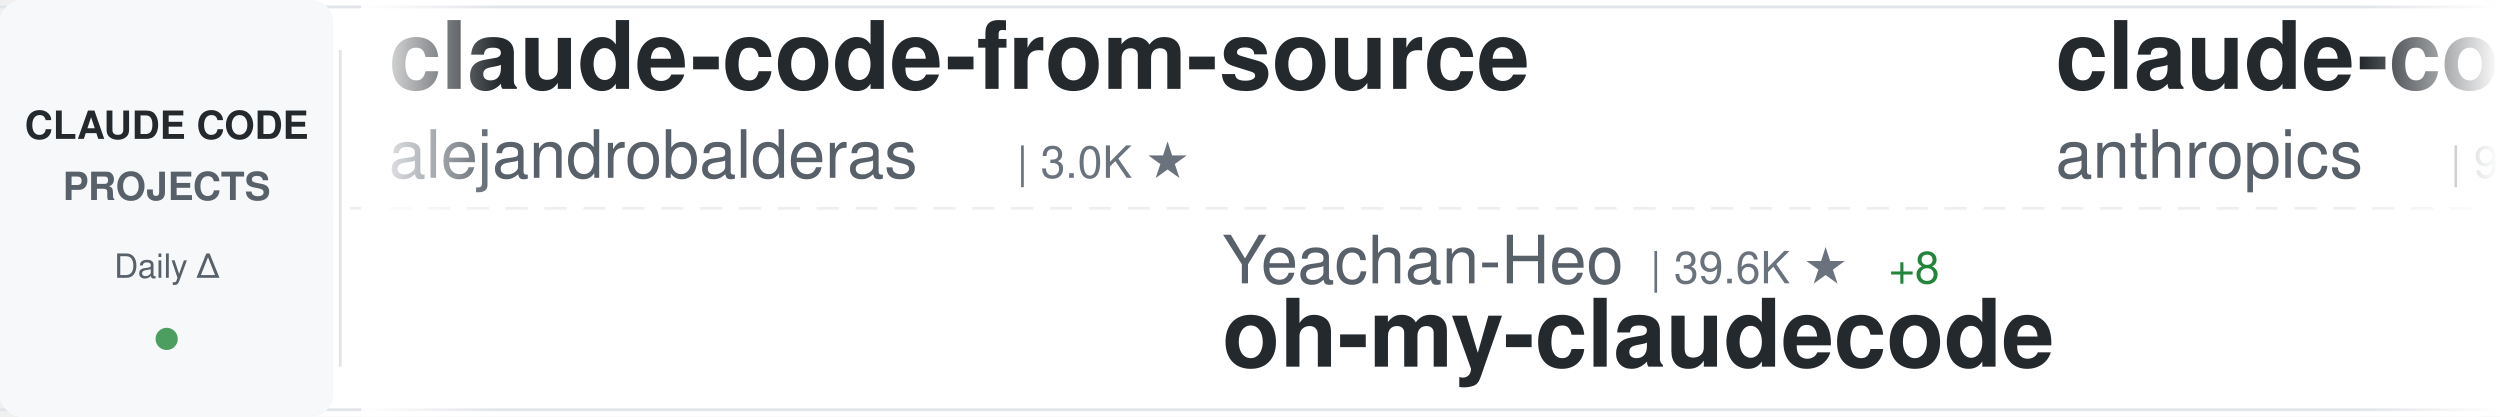
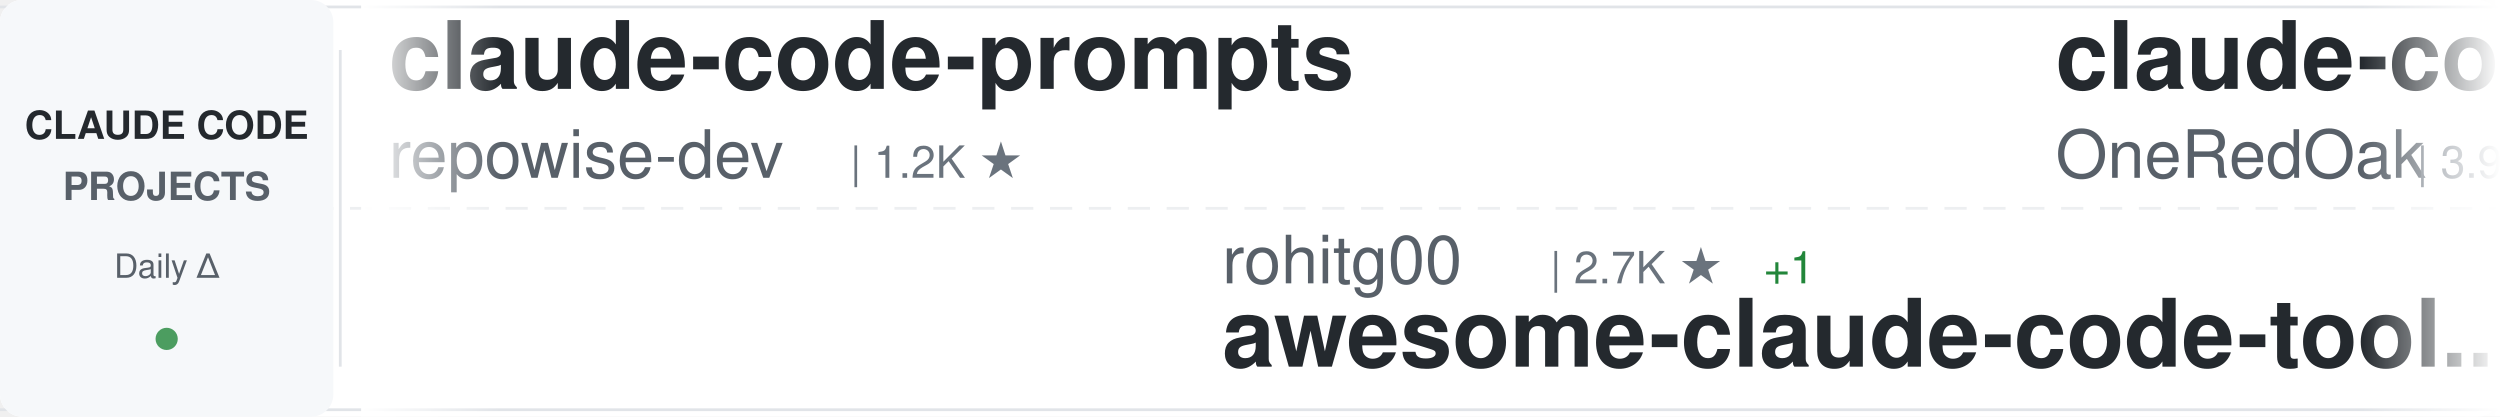
<svg xmlns="http://www.w3.org/2000/svg" width="900" height="150">
  <defs>
    <linearGradient id="awesomeLeftFade" x1="0%" y1="0%" x2="100%" y2="0%">
      <stop offset="0%" style="stop-color:#ffffff;stop-opacity:1" />
      <stop offset="100%" style="stop-color:#ffffff;stop-opacity:0" />
    </linearGradient>
    <linearGradient id="awesomeRightFade" x1="0%" y1="0%" x2="100%" y2="0%">
      <stop offset="0%" style="stop-color:#ffffff;stop-opacity:0" />
      <stop offset="100%" style="stop-color:#ffffff;stop-opacity:1" />
    </linearGradient>
  </defs>
  <rect width="900" height="150" fill="#ffffff" rx="8" />
  <rect x="0" y="2" width="900" height="1" fill="#e1e4e8" />
  <rect x="0" y="147" width="900" height="1" fill="#e1e4e8" />
  <line x1="0" y1="75" x2="900" y2="75" stroke="#e1e4e8" stroke-width="1" stroke-dasharray="8 6" opacity="0.6" />
  <rect x="0" y="0" width="120" height="150" fill="#f6f8fa" rx="8" />
  <text x="60" y="50" font-family="-apple-system, BlinkMacSystemFont, 'Segoe UI', Helvetica, Arial, sans-serif" font-size="14" font-weight="600" fill="#24292e" text-anchor="middle">CLAUDE CODE</text>
  <text x="60" y="72" font-family="-apple-system, BlinkMacSystemFont, 'Segoe UI', Helvetica, Arial, sans-serif" font-size="14" font-weight="600" fill="#586069" text-anchor="middle">PROJECTS</text>
  <text x="60" y="100" font-family="-apple-system, BlinkMacSystemFont, 'Segoe UI', Helvetica, Arial, sans-serif" font-size="12" font-weight="500" fill="#586069" text-anchor="middle">Daily Δ</text>
  <circle cx="60" cy="122" r="4" fill="#22863a" opacity="0.8" />
  <rect x="122" y="18" width="1" height="114" fill="#e1e4e8" />
  <clipPath id="awesomeTickerClip">
    <rect x="130" y="0" width="770" height="150" />
  </clipPath>
  <g clip-path="url(#awesomeTickerClip)">
    <g id="awesomeTickerItems">
      <animateTransform attributeName="transform" attributeType="XML" type="translate" from="0 0" to="-3000 0" dur="54s" repeatCount="indefinite" />
      <g transform="translate(0, 0)">
-         <text x="140" y="32" font-family="-apple-system, BlinkMacSystemFont, 'Segoe UI', Helvetica, Arial, sans-serif" font-size="34" font-weight="600" fill="#24292e">claude-code-from-source</text>
-         <text x="140" y="64" font-family="-apple-system, BlinkMacSystemFont, 'Segoe UI', Helvetica, Arial, sans-serif" font-size="24" font-weight="400" fill="#586069">alejandrobalderas</text>
-         <text x="366" y="64" font-family="-apple-system, BlinkMacSystemFont, 'Segoe UI', Helvetica, Arial, sans-serif" font-size="16" font-weight="500" fill="#6a737d">| 3.0K ★</text>
+         <text x="140" y="32" font-family="-apple-system, BlinkMacSystemFont, 'Segoe UI', Helvetica, Arial, sans-serif" font-size="34" font-weight="600" fill="#24292e">claude-code-prompts</text>
+         <text x="140" y="64" font-family="-apple-system, BlinkMacSystemFont, 'Segoe UI', Helvetica, Arial, sans-serif" font-size="24" font-weight="400" fill="#586069">repowise-dev</text>
+         <text x="306" y="64" font-family="-apple-system, BlinkMacSystemFont, 'Segoe UI', Helvetica, Arial, sans-serif" font-size="16" font-weight="500" fill="#6a737d">| 1.2K ★</text>
      </g>
      <g transform="translate(300, 0)">
-         <text x="140" y="102" font-family="-apple-system, BlinkMacSystemFont, 'Segoe UI', Helvetica, Arial, sans-serif" font-size="24" font-weight="400" fill="#586069">Yeachan-Heo</text>
-         <text x="294" y="102" font-family="-apple-system, BlinkMacSystemFont, 'Segoe UI', Helvetica, Arial, sans-serif" font-size="16" font-weight="500" fill="#6a737d">| 39.6K ★</text>
-         <text x="380" y="102" font-family="-apple-system, BlinkMacSystemFont, 'Segoe UI', Helvetica, Arial, sans-serif" font-size="16" font-weight="500" fill="#22863a"> +8</text>
-         <text x="140" y="132" font-family="-apple-system, BlinkMacSystemFont, 'Segoe UI', Helvetica, Arial, sans-serif" font-size="34" font-weight="600" fill="#24292e">oh-my-claudecode</text>
+         <text x="140" y="102" font-family="-apple-system, BlinkMacSystemFont, 'Segoe UI', Helvetica, Arial, sans-serif" font-size="24" font-weight="400" fill="#586069">rohitg00</text>
+         <text x="258" y="102" font-family="-apple-system, BlinkMacSystemFont, 'Segoe UI', Helvetica, Arial, sans-serif" font-size="16" font-weight="500" fill="#6a737d">| 2.7K ★</text>
+         <text x="335" y="102" font-family="-apple-system, BlinkMacSystemFont, 'Segoe UI', Helvetica, Arial, sans-serif" font-size="16" font-weight="500" fill="#22863a"> +1</text>
+         <text x="140" y="132" font-family="-apple-system, BlinkMacSystemFont, 'Segoe UI', Helvetica, Arial, sans-serif" font-size="34" font-weight="600" fill="#24292e">awesome-claude-code-tool...</text>
      </g>
      <g transform="translate(600, 0)">
-         <text x="140" y="32" font-family="-apple-system, BlinkMacSystemFont, 'Segoe UI', Helvetica, Arial, sans-serif" font-size="34" font-weight="600" fill="#24292e">claude-code-base-action</text>
-         <text x="140" y="64" font-family="-apple-system, BlinkMacSystemFont, 'Segoe UI', Helvetica, Arial, sans-serif" font-size="24" font-weight="400" fill="#586069">anthropics</text>
-         <text x="282" y="64" font-family="-apple-system, BlinkMacSystemFont, 'Segoe UI', Helvetica, Arial, sans-serif" font-size="16" font-weight="500" fill="#6a737d">| 997 ★</text>
+         <text x="140" y="32" font-family="-apple-system, BlinkMacSystemFont, 'Segoe UI', Helvetica, Arial, sans-serif" font-size="34" font-weight="600" fill="#24292e">claude-code-workflows</text>
+         <text x="140" y="64" font-family="-apple-system, BlinkMacSystemFont, 'Segoe UI', Helvetica, Arial, sans-serif" font-size="24" font-weight="400" fill="#586069">OneRedOak</text>
+         <text x="270" y="64" font-family="-apple-system, BlinkMacSystemFont, 'Segoe UI', Helvetica, Arial, sans-serif" font-size="16" font-weight="500" fill="#6a737d">| 3.9K ★</text>
+         <text x="347" y="64" font-family="-apple-system, BlinkMacSystemFont, 'Segoe UI', Helvetica, Arial, sans-serif" font-size="16" font-weight="500" fill="#22863a"> +1</text>
      </g>
      <g transform="translate(900, 0)">
-         <text x="140" y="102" font-family="-apple-system, BlinkMacSystemFont, 'Segoe UI', Helvetica, Arial, sans-serif" font-size="24" font-weight="400" fill="#586069">disler</text>
-         <text x="234" y="102" font-family="-apple-system, BlinkMacSystemFont, 'Segoe UI', Helvetica, Arial, sans-serif" font-size="16" font-weight="500" fill="#6a737d">| 3.9K ★</text>
-         <text x="311" y="102" font-family="-apple-system, BlinkMacSystemFont, 'Segoe UI', Helvetica, Arial, sans-serif" font-size="16" font-weight="500" fill="#22863a"> +1</text>
-         <text x="140" y="132" font-family="-apple-system, BlinkMacSystemFont, 'Segoe UI', Helvetica, Arial, sans-serif" font-size="34" font-weight="600" fill="#24292e">claude-code-hooks-master...</text>
+         <text x="140" y="102" font-family="-apple-system, BlinkMacSystemFont, 'Segoe UI', Helvetica, Arial, sans-serif" font-size="24" font-weight="400" fill="#586069">multica-ai</text>
+         <text x="282" y="102" font-family="-apple-system, BlinkMacSystemFont, 'Segoe UI', Helvetica, Arial, sans-serif" font-size="16" font-weight="500" fill="#6a737d">| 217.4K ★</text>
+         <text x="377" y="102" font-family="-apple-system, BlinkMacSystemFont, 'Segoe UI', Helvetica, Arial, sans-serif" font-size="16" font-weight="500" fill="#22863a"> +52</text>
+         <text x="140" y="132" font-family="-apple-system, BlinkMacSystemFont, 'Segoe UI', Helvetica, Arial, sans-serif" font-size="34" font-weight="600" fill="#24292e">andrej-karpathy-skills</text>
      </g>
      <g transform="translate(1200, 0)">
-         <text x="140" y="32" font-family="-apple-system, BlinkMacSystemFont, 'Segoe UI', Helvetica, Arial, sans-serif" font-size="34" font-weight="600" fill="#24292e">claude-code-source-code-...</text>
-         <text x="140" y="64" font-family="-apple-system, BlinkMacSystemFont, 'Segoe UI', Helvetica, Arial, sans-serif" font-size="24" font-weight="400" fill="#586069">ghuntley</text>
-         <text x="258" y="64" font-family="-apple-system, BlinkMacSystemFont, 'Segoe UI', Helvetica, Arial, sans-serif" font-size="16" font-weight="500" fill="#6a737d">| 991 ★</text>
+         <text x="140" y="32" font-family="-apple-system, BlinkMacSystemFont, 'Segoe UI', Helvetica, Arial, sans-serif" font-size="34" font-weight="600" fill="#24292e">claude-code-settings</text>
+         <text x="140" y="64" font-family="-apple-system, BlinkMacSystemFont, 'Segoe UI', Helvetica, Arial, sans-serif" font-size="24" font-weight="400" fill="#586069">feiskyer</text>
+         <text x="258" y="64" font-family="-apple-system, BlinkMacSystemFont, 'Segoe UI', Helvetica, Arial, sans-serif" font-size="16" font-weight="500" fill="#6a737d">| 1.7K ★</text>
+         <text x="335" y="64" font-family="-apple-system, BlinkMacSystemFont, 'Segoe UI', Helvetica, Arial, sans-serif" font-size="16" font-weight="500" fill="#cb2431"> -1</text>
      </g>
      <g transform="translate(1500, 0)">
+         <text x="140" y="102" font-family="-apple-system, BlinkMacSystemFont, 'Segoe UI', Helvetica, Arial, sans-serif" font-size="24" font-weight="400" fill="#586069">anthropics</text>
+         <text x="282" y="102" font-family="-apple-system, BlinkMacSystemFont, 'Segoe UI', Helvetica, Arial, sans-serif" font-size="16" font-weight="500" fill="#6a737d">| 997 ★</text>
+         <text x="140" y="132" font-family="-apple-system, BlinkMacSystemFont, 'Segoe UI', Helvetica, Arial, sans-serif" font-size="34" font-weight="600" fill="#24292e">claude-code-base-action</text>
+       </g>
+       <g transform="translate(1800, 0)">
+         <text x="140" y="32" font-family="-apple-system, BlinkMacSystemFont, 'Segoe UI', Helvetica, Arial, sans-serif" font-size="34" font-weight="600" fill="#24292e">awesome-claude-code</text>
+         <text x="140" y="64" font-family="-apple-system, BlinkMacSystemFont, 'Segoe UI', Helvetica, Arial, sans-serif" font-size="24" font-weight="400" fill="#586069">jqueryscript</text>
+         <text x="306" y="64" font-family="-apple-system, BlinkMacSystemFont, 'Segoe UI', Helvetica, Arial, sans-serif" font-size="16" font-weight="500" fill="#6a737d">| 523 ★</text>
+         <text x="374" y="64" font-family="-apple-system, BlinkMacSystemFont, 'Segoe UI', Helvetica, Arial, sans-serif" font-size="16" font-weight="500" fill="#22863a"> +1</text>
+       </g>
+       <g transform="translate(2100, 0)">
+         <text x="140" y="102" font-family="-apple-system, BlinkMacSystemFont, 'Segoe UI', Helvetica, Arial, sans-serif" font-size="24" font-weight="400" fill="#586069">ykdojo</text>
+         <text x="234" y="102" font-family="-apple-system, BlinkMacSystemFont, 'Segoe UI', Helvetica, Arial, sans-serif" font-size="16" font-weight="500" fill="#6a737d">| 10.2K ★</text>
+         <text x="320" y="102" font-family="-apple-system, BlinkMacSystemFont, 'Segoe UI', Helvetica, Arial, sans-serif" font-size="16" font-weight="500" fill="#22863a"> +2</text>
+         <text x="140" y="132" font-family="-apple-system, BlinkMacSystemFont, 'Segoe UI', Helvetica, Arial, sans-serif" font-size="34" font-weight="600" fill="#24292e">claude-code-tips</text>
+       </g>
+       <g transform="translate(2400, 0)">
+         <text x="140" y="32" font-family="-apple-system, BlinkMacSystemFont, 'Segoe UI', Helvetica, Arial, sans-serif" font-size="34" font-weight="600" fill="#24292e">claude_codex_bridge</text>
+         <text x="140" y="64" font-family="-apple-system, BlinkMacSystemFont, 'Segoe UI', Helvetica, Arial, sans-serif" font-size="24" font-weight="400" fill="#586069">SeemSeam</text>
+         <text x="258" y="64" font-family="-apple-system, BlinkMacSystemFont, 'Segoe UI', Helvetica, Arial, sans-serif" font-size="16" font-weight="500" fill="#6a737d">| 3.6K ★</text>
+         <text x="335" y="64" font-family="-apple-system, BlinkMacSystemFont, 'Segoe UI', Helvetica, Arial, sans-serif" font-size="16" font-weight="500" fill="#22863a"> +1</text>
+       </g>
+       <g transform="translate(2700, 0)">
        <text x="140" y="102" font-family="-apple-system, BlinkMacSystemFont, 'Segoe UI', Helvetica, Arial, sans-serif" font-size="24" font-weight="400" fill="#586069">shanraisshan</text>
        <text x="306" y="102" font-family="-apple-system, BlinkMacSystemFont, 'Segoe UI', Helvetica, Arial, sans-serif" font-size="16" font-weight="500" fill="#6a737d">| 67.2K ★</text>
-         <text x="392" y="102" font-family="-apple-system, BlinkMacSystemFont, 'Segoe UI', Helvetica, Arial, sans-serif" font-size="16" font-weight="500" fill="#22863a"> +26</text>
+         <text x="392" y="102" font-family="-apple-system, BlinkMacSystemFont, 'Segoe UI', Helvetica, Arial, sans-serif" font-size="16" font-weight="500" fill="#22863a"> +12</text>
        <text x="140" y="132" font-family="-apple-system, BlinkMacSystemFont, 'Segoe UI', Helvetica, Arial, sans-serif" font-size="34" font-weight="600" fill="#24292e">claude-code-best-practic...</text>
      </g>
-       <g transform="translate(1800, 0)">
-         <text x="140" y="32" font-family="-apple-system, BlinkMacSystemFont, 'Segoe UI', Helvetica, Arial, sans-serif" font-size="34" font-weight="600" fill="#24292e">claude-code-guide</text>
-         <text x="140" y="64" font-family="-apple-system, BlinkMacSystemFont, 'Segoe UI', Helvetica, Arial, sans-serif" font-size="24" font-weight="400" fill="#586069">zebbern</text>
-         <text x="246" y="64" font-family="-apple-system, BlinkMacSystemFont, 'Segoe UI', Helvetica, Arial, sans-serif" font-size="16" font-weight="500" fill="#6a737d">| 4.6K ★</text>
-         <text x="323" y="64" font-family="-apple-system, BlinkMacSystemFont, 'Segoe UI', Helvetica, Arial, sans-serif" font-size="16" font-weight="500" fill="#22863a"> +1</text>
-       </g>
-       <g transform="translate(2100, 0)">
-         <text x="140" y="102" font-family="-apple-system, BlinkMacSystemFont, 'Segoe UI', Helvetica, Arial, sans-serif" font-size="24" font-weight="400" fill="#586069">repowise-dev</text>
-         <text x="306" y="102" font-family="-apple-system, BlinkMacSystemFont, 'Segoe UI', Helvetica, Arial, sans-serif" font-size="16" font-weight="500" fill="#6a737d">| 1.2K ★</text>
-         <text x="140" y="132" font-family="-apple-system, BlinkMacSystemFont, 'Segoe UI', Helvetica, Arial, sans-serif" font-size="34" font-weight="600" fill="#24292e">claude-code-prompts</text>
-       </g>
-       <g transform="translate(2400, 0)">
-         <text x="140" y="32" font-family="-apple-system, BlinkMacSystemFont, 'Segoe UI', Helvetica, Arial, sans-serif" font-size="34" font-weight="600" fill="#24292e">claude-code-harness</text>
-         <text x="140" y="64" font-family="-apple-system, BlinkMacSystemFont, 'Segoe UI', Helvetica, Arial, sans-serif" font-size="24" font-weight="400" fill="#586069">Chachamaru127</text>
-         <text x="318" y="64" font-family="-apple-system, BlinkMacSystemFont, 'Segoe UI', Helvetica, Arial, sans-serif" font-size="16" font-weight="500" fill="#6a737d">| 3.2K ★</text>
-         <text x="395" y="64" font-family="-apple-system, BlinkMacSystemFont, 'Segoe UI', Helvetica, Arial, sans-serif" font-size="16" font-weight="500" fill="#22863a"> +3</text>
-       </g>
-       <g transform="translate(2700, 0)">
-         <text x="140" y="102" font-family="-apple-system, BlinkMacSystemFont, 'Segoe UI', Helvetica, Arial, sans-serif" font-size="24" font-weight="400" fill="#586069">feiskyer</text>
-         <text x="258" y="102" font-family="-apple-system, BlinkMacSystemFont, 'Segoe UI', Helvetica, Arial, sans-serif" font-size="16" font-weight="500" fill="#6a737d">| 1.7K ★</text>
-         <text x="335" y="102" font-family="-apple-system, BlinkMacSystemFont, 'Segoe UI', Helvetica, Arial, sans-serif" font-size="16" font-weight="500" fill="#22863a"> +1</text>
-         <text x="140" y="132" font-family="-apple-system, BlinkMacSystemFont, 'Segoe UI', Helvetica, Arial, sans-serif" font-size="34" font-weight="600" fill="#24292e">claude-code-settings</text>
-       </g>
      <g transform="translate(3000, 0)">
-         <text x="140" y="32" font-family="-apple-system, BlinkMacSystemFont, 'Segoe UI', Helvetica, Arial, sans-serif" font-size="34" font-weight="600" fill="#24292e">claude-code-from-source</text>
-         <text x="140" y="64" font-family="-apple-system, BlinkMacSystemFont, 'Segoe UI', Helvetica, Arial, sans-serif" font-size="24" font-weight="400" fill="#586069">alejandrobalderas</text>
-         <text x="366" y="64" font-family="-apple-system, BlinkMacSystemFont, 'Segoe UI', Helvetica, Arial, sans-serif" font-size="16" font-weight="500" fill="#6a737d">| 3.0K ★</text>
+         <text x="140" y="32" font-family="-apple-system, BlinkMacSystemFont, 'Segoe UI', Helvetica, Arial, sans-serif" font-size="34" font-weight="600" fill="#24292e">claude-code-prompts</text>
+         <text x="140" y="64" font-family="-apple-system, BlinkMacSystemFont, 'Segoe UI', Helvetica, Arial, sans-serif" font-size="24" font-weight="400" fill="#586069">repowise-dev</text>
+         <text x="306" y="64" font-family="-apple-system, BlinkMacSystemFont, 'Segoe UI', Helvetica, Arial, sans-serif" font-size="16" font-weight="500" fill="#6a737d">| 1.2K ★</text>
      </g>
      <g transform="translate(3300, 0)">
-         <text x="140" y="102" font-family="-apple-system, BlinkMacSystemFont, 'Segoe UI', Helvetica, Arial, sans-serif" font-size="24" font-weight="400" fill="#586069">Yeachan-Heo</text>
-         <text x="294" y="102" font-family="-apple-system, BlinkMacSystemFont, 'Segoe UI', Helvetica, Arial, sans-serif" font-size="16" font-weight="500" fill="#6a737d">| 39.6K ★</text>
-         <text x="380" y="102" font-family="-apple-system, BlinkMacSystemFont, 'Segoe UI', Helvetica, Arial, sans-serif" font-size="16" font-weight="500" fill="#22863a"> +8</text>
-         <text x="140" y="132" font-family="-apple-system, BlinkMacSystemFont, 'Segoe UI', Helvetica, Arial, sans-serif" font-size="34" font-weight="600" fill="#24292e">oh-my-claudecode</text>
+         <text x="140" y="102" font-family="-apple-system, BlinkMacSystemFont, 'Segoe UI', Helvetica, Arial, sans-serif" font-size="24" font-weight="400" fill="#586069">rohitg00</text>
+         <text x="258" y="102" font-family="-apple-system, BlinkMacSystemFont, 'Segoe UI', Helvetica, Arial, sans-serif" font-size="16" font-weight="500" fill="#6a737d">| 2.7K ★</text>
+         <text x="335" y="102" font-family="-apple-system, BlinkMacSystemFont, 'Segoe UI', Helvetica, Arial, sans-serif" font-size="16" font-weight="500" fill="#22863a"> +1</text>
+         <text x="140" y="132" font-family="-apple-system, BlinkMacSystemFont, 'Segoe UI', Helvetica, Arial, sans-serif" font-size="34" font-weight="600" fill="#24292e">awesome-claude-code-tool...</text>
      </g>
      <g transform="translate(3600, 0)">
-         <text x="140" y="32" font-family="-apple-system, BlinkMacSystemFont, 'Segoe UI', Helvetica, Arial, sans-serif" font-size="34" font-weight="600" fill="#24292e">claude-code-base-action</text>
-         <text x="140" y="64" font-family="-apple-system, BlinkMacSystemFont, 'Segoe UI', Helvetica, Arial, sans-serif" font-size="24" font-weight="400" fill="#586069">anthropics</text>
-         <text x="282" y="64" font-family="-apple-system, BlinkMacSystemFont, 'Segoe UI', Helvetica, Arial, sans-serif" font-size="16" font-weight="500" fill="#6a737d">| 997 ★</text>
+         <text x="140" y="32" font-family="-apple-system, BlinkMacSystemFont, 'Segoe UI', Helvetica, Arial, sans-serif" font-size="34" font-weight="600" fill="#24292e">claude-code-workflows</text>
+         <text x="140" y="64" font-family="-apple-system, BlinkMacSystemFont, 'Segoe UI', Helvetica, Arial, sans-serif" font-size="24" font-weight="400" fill="#586069">OneRedOak</text>
+         <text x="270" y="64" font-family="-apple-system, BlinkMacSystemFont, 'Segoe UI', Helvetica, Arial, sans-serif" font-size="16" font-weight="500" fill="#6a737d">| 3.9K ★</text>
+         <text x="347" y="64" font-family="-apple-system, BlinkMacSystemFont, 'Segoe UI', Helvetica, Arial, sans-serif" font-size="16" font-weight="500" fill="#22863a"> +1</text>
      </g>
      <g transform="translate(3900, 0)">
-         <text x="140" y="102" font-family="-apple-system, BlinkMacSystemFont, 'Segoe UI', Helvetica, Arial, sans-serif" font-size="24" font-weight="400" fill="#586069">disler</text>
-         <text x="234" y="102" font-family="-apple-system, BlinkMacSystemFont, 'Segoe UI', Helvetica, Arial, sans-serif" font-size="16" font-weight="500" fill="#6a737d">| 3.9K ★</text>
-         <text x="311" y="102" font-family="-apple-system, BlinkMacSystemFont, 'Segoe UI', Helvetica, Arial, sans-serif" font-size="16" font-weight="500" fill="#22863a"> +1</text>
-         <text x="140" y="132" font-family="-apple-system, BlinkMacSystemFont, 'Segoe UI', Helvetica, Arial, sans-serif" font-size="34" font-weight="600" fill="#24292e">claude-code-hooks-master...</text>
+         <text x="140" y="102" font-family="-apple-system, BlinkMacSystemFont, 'Segoe UI', Helvetica, Arial, sans-serif" font-size="24" font-weight="400" fill="#586069">multica-ai</text>
+         <text x="282" y="102" font-family="-apple-system, BlinkMacSystemFont, 'Segoe UI', Helvetica, Arial, sans-serif" font-size="16" font-weight="500" fill="#6a737d">| 217.4K ★</text>
+         <text x="377" y="102" font-family="-apple-system, BlinkMacSystemFont, 'Segoe UI', Helvetica, Arial, sans-serif" font-size="16" font-weight="500" fill="#22863a"> +52</text>
+         <text x="140" y="132" font-family="-apple-system, BlinkMacSystemFont, 'Segoe UI', Helvetica, Arial, sans-serif" font-size="34" font-weight="600" fill="#24292e">andrej-karpathy-skills</text>
      </g>
    </g>
  </g>
  <rect x="130" y="0" width="50" height="150" fill="url(#awesomeLeftFade)" />
  <rect x="850" y="0" width="50" height="150" fill="url(#awesomeRightFade)" />
</svg>
